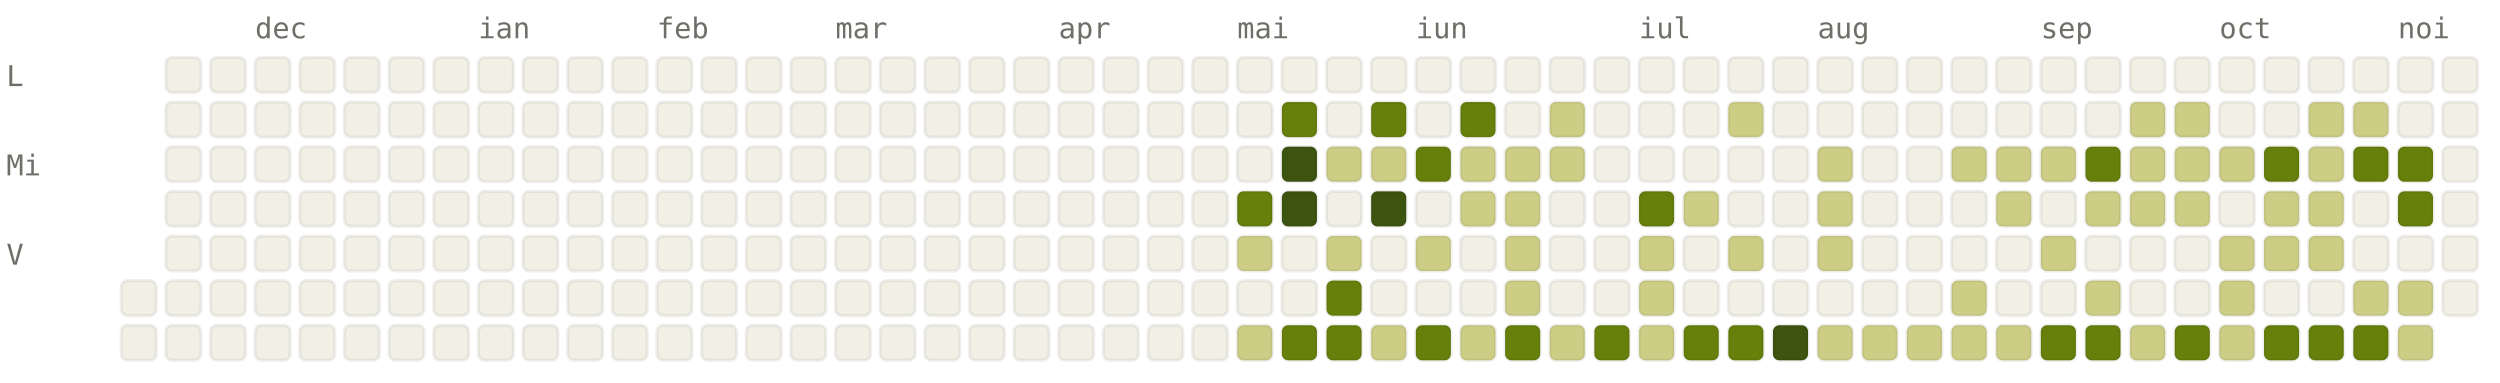
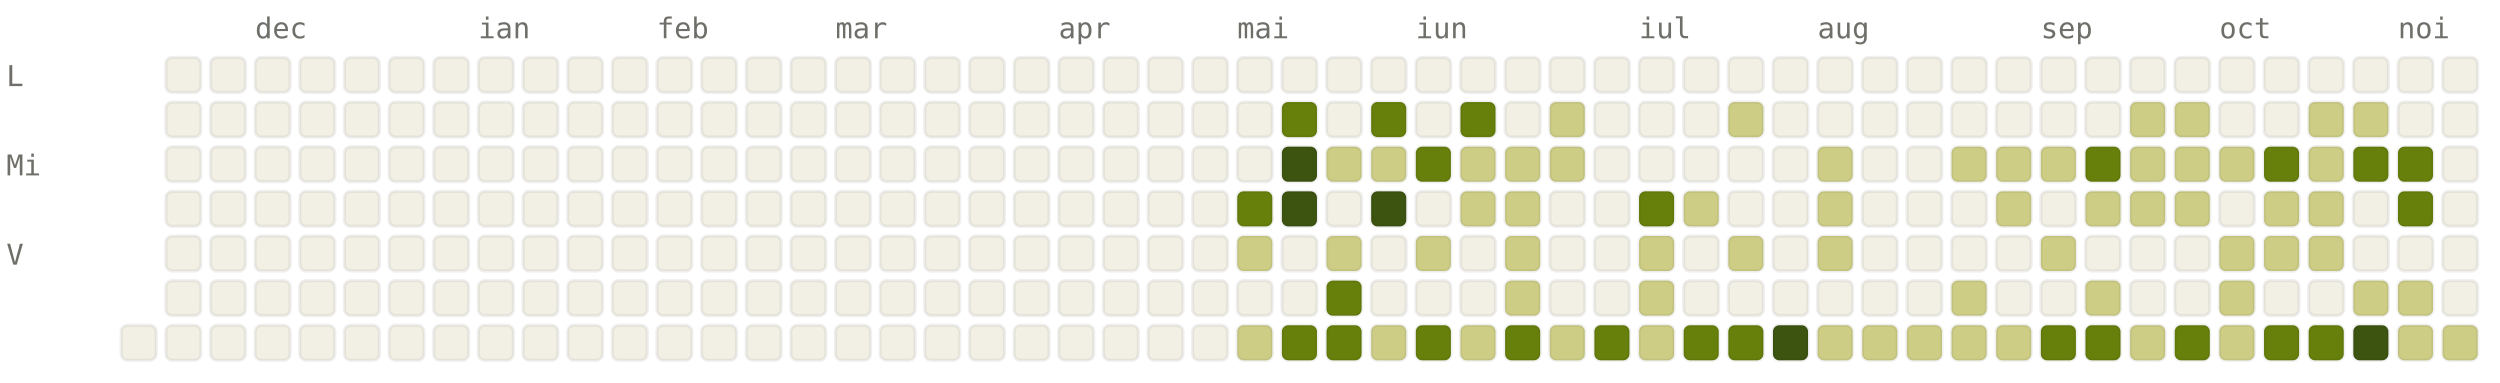
<svg xmlns="http://www.w3.org/2000/svg" viewBox="0 0 784 120" width="784" height="120" font-family="ui-monospace, SFMono-Regular, Menlo, monospace" font-size="9">
  <style>.l0{fill:#F2F0E5;stroke:rgba(0,0,0,0.06)}.l1{fill:#CDCD86;stroke:rgba(0,0,0,0.06)}.l2{fill:#A0AF54;stroke:rgba(0,0,0,0.06)}.l3{fill:#66800B;stroke:rgba(0,0,0,0.06)}.l4{fill:#3D5410;stroke:rgba(0,0,0,0.06)}.lbl{fill:#6F6E69}@media (prefers-color-scheme: dark){.l0{fill:#1C1B1A;stroke:rgba(255,255,255,0.04)}.l1{fill:#2A3D11;stroke:rgba(255,255,255,0.04)}.l2{fill:#4D6B0E;stroke:rgba(255,255,255,0.04)}.l3{fill:#879A39;stroke:rgba(255,255,255,0.04)}.l4{fill:#CDCD86;stroke:rgba(255,255,255,0.04)}.lbl{fill:#878580}}</style>
  <text x="80" y="12" class="lbl">dec</text>
  <text x="150" y="12" class="lbl">ian</text>
  <text x="206" y="12" class="lbl">feb</text>
  <text x="262" y="12" class="lbl">mar</text>
  <text x="332" y="12" class="lbl">apr</text>
  <text x="388" y="12" class="lbl">mai</text>
  <text x="444" y="12" class="lbl">iun</text>
  <text x="514" y="12" class="lbl">iul</text>
  <text x="570" y="12" class="lbl">aug</text>
  <text x="640" y="12" class="lbl">sep</text>
  <text x="696" y="12" class="lbl">oct</text>
  <text x="752" y="12" class="lbl">noi</text>
  <text x="2" y="27" class="lbl">L</text>
  <text x="2" y="55" class="lbl">Mi</text>
  <text x="2" y="83" class="lbl">V</text>
-   <rect x="38" y="88" width="11" height="11" rx="2" ry="2" class="l0" />
  <rect x="38" y="102" width="11" height="11" rx="2" ry="2" class="l0" />
  <rect x="52" y="18" width="11" height="11" rx="2" ry="2" class="l0" />
  <rect x="52" y="32" width="11" height="11" rx="2" ry="2" class="l0" />
  <rect x="52" y="46" width="11" height="11" rx="2" ry="2" class="l0" />
  <rect x="52" y="60" width="11" height="11" rx="2" ry="2" class="l0" />
  <rect x="52" y="74" width="11" height="11" rx="2" ry="2" class="l0" />
  <rect x="52" y="88" width="11" height="11" rx="2" ry="2" class="l0" />
  <rect x="52" y="102" width="11" height="11" rx="2" ry="2" class="l0" />
  <rect x="66" y="18" width="11" height="11" rx="2" ry="2" class="l0" />
  <rect x="66" y="32" width="11" height="11" rx="2" ry="2" class="l0" />
  <rect x="66" y="46" width="11" height="11" rx="2" ry="2" class="l0" />
  <rect x="66" y="60" width="11" height="11" rx="2" ry="2" class="l0" />
  <rect x="66" y="74" width="11" height="11" rx="2" ry="2" class="l0" />
  <rect x="66" y="88" width="11" height="11" rx="2" ry="2" class="l0" />
  <rect x="66" y="102" width="11" height="11" rx="2" ry="2" class="l0" />
  <rect x="80" y="18" width="11" height="11" rx="2" ry="2" class="l0" />
  <rect x="80" y="32" width="11" height="11" rx="2" ry="2" class="l0" />
  <rect x="80" y="46" width="11" height="11" rx="2" ry="2" class="l0" />
  <rect x="80" y="60" width="11" height="11" rx="2" ry="2" class="l0" />
  <rect x="80" y="74" width="11" height="11" rx="2" ry="2" class="l0" />
  <rect x="80" y="88" width="11" height="11" rx="2" ry="2" class="l0" />
  <rect x="80" y="102" width="11" height="11" rx="2" ry="2" class="l0" />
  <rect x="94" y="18" width="11" height="11" rx="2" ry="2" class="l0" />
  <rect x="94" y="32" width="11" height="11" rx="2" ry="2" class="l0" />
  <rect x="94" y="46" width="11" height="11" rx="2" ry="2" class="l0" />
  <rect x="94" y="60" width="11" height="11" rx="2" ry="2" class="l0" />
  <rect x="94" y="74" width="11" height="11" rx="2" ry="2" class="l0" />
  <rect x="94" y="88" width="11" height="11" rx="2" ry="2" class="l0" />
  <rect x="94" y="102" width="11" height="11" rx="2" ry="2" class="l0" />
  <rect x="108" y="18" width="11" height="11" rx="2" ry="2" class="l0" />
  <rect x="108" y="32" width="11" height="11" rx="2" ry="2" class="l0" />
  <rect x="108" y="46" width="11" height="11" rx="2" ry="2" class="l0" />
  <rect x="108" y="60" width="11" height="11" rx="2" ry="2" class="l0" />
  <rect x="108" y="74" width="11" height="11" rx="2" ry="2" class="l0" />
  <rect x="108" y="88" width="11" height="11" rx="2" ry="2" class="l0" />
  <rect x="108" y="102" width="11" height="11" rx="2" ry="2" class="l0" />
  <rect x="122" y="18" width="11" height="11" rx="2" ry="2" class="l0" />
  <rect x="122" y="32" width="11" height="11" rx="2" ry="2" class="l0" />
  <rect x="122" y="46" width="11" height="11" rx="2" ry="2" class="l0" />
  <rect x="122" y="60" width="11" height="11" rx="2" ry="2" class="l0" />
  <rect x="122" y="74" width="11" height="11" rx="2" ry="2" class="l0" />
  <rect x="122" y="88" width="11" height="11" rx="2" ry="2" class="l0" />
  <rect x="122" y="102" width="11" height="11" rx="2" ry="2" class="l0" />
  <rect x="136" y="18" width="11" height="11" rx="2" ry="2" class="l0" />
  <rect x="136" y="32" width="11" height="11" rx="2" ry="2" class="l0" />
  <rect x="136" y="46" width="11" height="11" rx="2" ry="2" class="l0" />
  <rect x="136" y="60" width="11" height="11" rx="2" ry="2" class="l0" />
  <rect x="136" y="74" width="11" height="11" rx="2" ry="2" class="l0" />
  <rect x="136" y="88" width="11" height="11" rx="2" ry="2" class="l0" />
  <rect x="136" y="102" width="11" height="11" rx="2" ry="2" class="l0" />
  <rect x="150" y="18" width="11" height="11" rx="2" ry="2" class="l0" />
  <rect x="150" y="32" width="11" height="11" rx="2" ry="2" class="l0" />
  <rect x="150" y="46" width="11" height="11" rx="2" ry="2" class="l0" />
  <rect x="150" y="60" width="11" height="11" rx="2" ry="2" class="l0" />
  <rect x="150" y="74" width="11" height="11" rx="2" ry="2" class="l0" />
  <rect x="150" y="88" width="11" height="11" rx="2" ry="2" class="l0" />
  <rect x="150" y="102" width="11" height="11" rx="2" ry="2" class="l0" />
  <rect x="164" y="18" width="11" height="11" rx="2" ry="2" class="l0" />
  <rect x="164" y="32" width="11" height="11" rx="2" ry="2" class="l0" />
  <rect x="164" y="46" width="11" height="11" rx="2" ry="2" class="l0" />
  <rect x="164" y="60" width="11" height="11" rx="2" ry="2" class="l0" />
  <rect x="164" y="74" width="11" height="11" rx="2" ry="2" class="l0" />
  <rect x="164" y="88" width="11" height="11" rx="2" ry="2" class="l0" />
  <rect x="164" y="102" width="11" height="11" rx="2" ry="2" class="l0" />
  <rect x="178" y="18" width="11" height="11" rx="2" ry="2" class="l0" />
  <rect x="178" y="32" width="11" height="11" rx="2" ry="2" class="l0" />
  <rect x="178" y="46" width="11" height="11" rx="2" ry="2" class="l0" />
  <rect x="178" y="60" width="11" height="11" rx="2" ry="2" class="l0" />
  <rect x="178" y="74" width="11" height="11" rx="2" ry="2" class="l0" />
  <rect x="178" y="88" width="11" height="11" rx="2" ry="2" class="l0" />
  <rect x="178" y="102" width="11" height="11" rx="2" ry="2" class="l0" />
  <rect x="192" y="18" width="11" height="11" rx="2" ry="2" class="l0" />
  <rect x="192" y="32" width="11" height="11" rx="2" ry="2" class="l0" />
  <rect x="192" y="46" width="11" height="11" rx="2" ry="2" class="l0" />
  <rect x="192" y="60" width="11" height="11" rx="2" ry="2" class="l0" />
  <rect x="192" y="74" width="11" height="11" rx="2" ry="2" class="l0" />
  <rect x="192" y="88" width="11" height="11" rx="2" ry="2" class="l0" />
  <rect x="192" y="102" width="11" height="11" rx="2" ry="2" class="l0" />
  <rect x="206" y="18" width="11" height="11" rx="2" ry="2" class="l0" />
  <rect x="206" y="32" width="11" height="11" rx="2" ry="2" class="l0" />
  <rect x="206" y="46" width="11" height="11" rx="2" ry="2" class="l0" />
  <rect x="206" y="60" width="11" height="11" rx="2" ry="2" class="l0" />
  <rect x="206" y="74" width="11" height="11" rx="2" ry="2" class="l0" />
  <rect x="206" y="88" width="11" height="11" rx="2" ry="2" class="l0" />
  <rect x="206" y="102" width="11" height="11" rx="2" ry="2" class="l0" />
  <rect x="220" y="18" width="11" height="11" rx="2" ry="2" class="l0" />
  <rect x="220" y="32" width="11" height="11" rx="2" ry="2" class="l0" />
  <rect x="220" y="46" width="11" height="11" rx="2" ry="2" class="l0" />
  <rect x="220" y="60" width="11" height="11" rx="2" ry="2" class="l0" />
  <rect x="220" y="74" width="11" height="11" rx="2" ry="2" class="l0" />
  <rect x="220" y="88" width="11" height="11" rx="2" ry="2" class="l0" />
  <rect x="220" y="102" width="11" height="11" rx="2" ry="2" class="l0" />
  <rect x="234" y="18" width="11" height="11" rx="2" ry="2" class="l0" />
  <rect x="234" y="32" width="11" height="11" rx="2" ry="2" class="l0" />
  <rect x="234" y="46" width="11" height="11" rx="2" ry="2" class="l0" />
  <rect x="234" y="60" width="11" height="11" rx="2" ry="2" class="l0" />
  <rect x="234" y="74" width="11" height="11" rx="2" ry="2" class="l0" />
  <rect x="234" y="88" width="11" height="11" rx="2" ry="2" class="l0" />
  <rect x="234" y="102" width="11" height="11" rx="2" ry="2" class="l0" />
  <rect x="248" y="18" width="11" height="11" rx="2" ry="2" class="l0" />
  <rect x="248" y="32" width="11" height="11" rx="2" ry="2" class="l0" />
  <rect x="248" y="46" width="11" height="11" rx="2" ry="2" class="l0" />
  <rect x="248" y="60" width="11" height="11" rx="2" ry="2" class="l0" />
  <rect x="248" y="74" width="11" height="11" rx="2" ry="2" class="l0" />
  <rect x="248" y="88" width="11" height="11" rx="2" ry="2" class="l0" />
  <rect x="248" y="102" width="11" height="11" rx="2" ry="2" class="l0" />
  <rect x="262" y="18" width="11" height="11" rx="2" ry="2" class="l0" />
  <rect x="262" y="32" width="11" height="11" rx="2" ry="2" class="l0" />
  <rect x="262" y="46" width="11" height="11" rx="2" ry="2" class="l0" />
  <rect x="262" y="60" width="11" height="11" rx="2" ry="2" class="l0" />
  <rect x="262" y="74" width="11" height="11" rx="2" ry="2" class="l0" />
  <rect x="262" y="88" width="11" height="11" rx="2" ry="2" class="l0" />
  <rect x="262" y="102" width="11" height="11" rx="2" ry="2" class="l0" />
  <rect x="276" y="18" width="11" height="11" rx="2" ry="2" class="l0" />
  <rect x="276" y="32" width="11" height="11" rx="2" ry="2" class="l0" />
  <rect x="276" y="46" width="11" height="11" rx="2" ry="2" class="l0" />
  <rect x="276" y="60" width="11" height="11" rx="2" ry="2" class="l0" />
  <rect x="276" y="74" width="11" height="11" rx="2" ry="2" class="l0" />
  <rect x="276" y="88" width="11" height="11" rx="2" ry="2" class="l0" />
  <rect x="276" y="102" width="11" height="11" rx="2" ry="2" class="l0" />
  <rect x="290" y="18" width="11" height="11" rx="2" ry="2" class="l0" />
  <rect x="290" y="32" width="11" height="11" rx="2" ry="2" class="l0" />
  <rect x="290" y="46" width="11" height="11" rx="2" ry="2" class="l0" />
  <rect x="290" y="60" width="11" height="11" rx="2" ry="2" class="l0" />
  <rect x="290" y="74" width="11" height="11" rx="2" ry="2" class="l0" />
  <rect x="290" y="88" width="11" height="11" rx="2" ry="2" class="l0" />
  <rect x="290" y="102" width="11" height="11" rx="2" ry="2" class="l0" />
  <rect x="304" y="18" width="11" height="11" rx="2" ry="2" class="l0" />
  <rect x="304" y="32" width="11" height="11" rx="2" ry="2" class="l0" />
  <rect x="304" y="46" width="11" height="11" rx="2" ry="2" class="l0" />
  <rect x="304" y="60" width="11" height="11" rx="2" ry="2" class="l0" />
  <rect x="304" y="74" width="11" height="11" rx="2" ry="2" class="l0" />
  <rect x="304" y="88" width="11" height="11" rx="2" ry="2" class="l0" />
  <rect x="304" y="102" width="11" height="11" rx="2" ry="2" class="l0" />
  <rect x="318" y="18" width="11" height="11" rx="2" ry="2" class="l0" />
  <rect x="318" y="32" width="11" height="11" rx="2" ry="2" class="l0" />
  <rect x="318" y="46" width="11" height="11" rx="2" ry="2" class="l0" />
  <rect x="318" y="60" width="11" height="11" rx="2" ry="2" class="l0" />
  <rect x="318" y="74" width="11" height="11" rx="2" ry="2" class="l0" />
  <rect x="318" y="88" width="11" height="11" rx="2" ry="2" class="l0" />
  <rect x="318" y="102" width="11" height="11" rx="2" ry="2" class="l0" />
  <rect x="332" y="18" width="11" height="11" rx="2" ry="2" class="l0" />
  <rect x="332" y="32" width="11" height="11" rx="2" ry="2" class="l0" />
  <rect x="332" y="46" width="11" height="11" rx="2" ry="2" class="l0" />
  <rect x="332" y="60" width="11" height="11" rx="2" ry="2" class="l0" />
  <rect x="332" y="74" width="11" height="11" rx="2" ry="2" class="l0" />
  <rect x="332" y="88" width="11" height="11" rx="2" ry="2" class="l0" />
  <rect x="332" y="102" width="11" height="11" rx="2" ry="2" class="l0" />
  <rect x="346" y="18" width="11" height="11" rx="2" ry="2" class="l0" />
  <rect x="346" y="32" width="11" height="11" rx="2" ry="2" class="l0" />
  <rect x="346" y="46" width="11" height="11" rx="2" ry="2" class="l0" />
  <rect x="346" y="60" width="11" height="11" rx="2" ry="2" class="l0" />
  <rect x="346" y="74" width="11" height="11" rx="2" ry="2" class="l0" />
  <rect x="346" y="88" width="11" height="11" rx="2" ry="2" class="l0" />
  <rect x="346" y="102" width="11" height="11" rx="2" ry="2" class="l0" />
  <rect x="360" y="18" width="11" height="11" rx="2" ry="2" class="l0" />
  <rect x="360" y="32" width="11" height="11" rx="2" ry="2" class="l0" />
  <rect x="360" y="46" width="11" height="11" rx="2" ry="2" class="l0" />
  <rect x="360" y="60" width="11" height="11" rx="2" ry="2" class="l0" />
  <rect x="360" y="74" width="11" height="11" rx="2" ry="2" class="l0" />
  <rect x="360" y="88" width="11" height="11" rx="2" ry="2" class="l0" />
  <rect x="360" y="102" width="11" height="11" rx="2" ry="2" class="l0" />
  <rect x="374" y="18" width="11" height="11" rx="2" ry="2" class="l0" />
  <rect x="374" y="32" width="11" height="11" rx="2" ry="2" class="l0" />
  <rect x="374" y="46" width="11" height="11" rx="2" ry="2" class="l0" />
  <rect x="374" y="60" width="11" height="11" rx="2" ry="2" class="l0" />
  <rect x="374" y="74" width="11" height="11" rx="2" ry="2" class="l0" />
  <rect x="374" y="88" width="11" height="11" rx="2" ry="2" class="l0" />
  <rect x="374" y="102" width="11" height="11" rx="2" ry="2" class="l0" />
  <rect x="388" y="18" width="11" height="11" rx="2" ry="2" class="l0" />
  <rect x="388" y="32" width="11" height="11" rx="2" ry="2" class="l0" />
  <rect x="388" y="46" width="11" height="11" rx="2" ry="2" class="l0" />
  <rect x="388" y="60" width="11" height="11" rx="2" ry="2" class="l3" />
  <rect x="388" y="74" width="11" height="11" rx="2" ry="2" class="l1" />
  <rect x="388" y="88" width="11" height="11" rx="2" ry="2" class="l0" />
  <rect x="388" y="102" width="11" height="11" rx="2" ry="2" class="l1" />
  <rect x="402" y="18" width="11" height="11" rx="2" ry="2" class="l0" />
  <rect x="402" y="32" width="11" height="11" rx="2" ry="2" class="l3" />
  <rect x="402" y="46" width="11" height="11" rx="2" ry="2" class="l4" />
  <rect x="402" y="60" width="11" height="11" rx="2" ry="2" class="l4" />
  <rect x="402" y="74" width="11" height="11" rx="2" ry="2" class="l0" />
  <rect x="402" y="88" width="11" height="11" rx="2" ry="2" class="l0" />
  <rect x="402" y="102" width="11" height="11" rx="2" ry="2" class="l3" />
  <rect x="416" y="18" width="11" height="11" rx="2" ry="2" class="l0" />
  <rect x="416" y="32" width="11" height="11" rx="2" ry="2" class="l0" />
  <rect x="416" y="46" width="11" height="11" rx="2" ry="2" class="l1" />
  <rect x="416" y="60" width="11" height="11" rx="2" ry="2" class="l0" />
  <rect x="416" y="74" width="11" height="11" rx="2" ry="2" class="l1" />
  <rect x="416" y="88" width="11" height="11" rx="2" ry="2" class="l3" />
  <rect x="416" y="102" width="11" height="11" rx="2" ry="2" class="l3" />
  <rect x="430" y="18" width="11" height="11" rx="2" ry="2" class="l0" />
  <rect x="430" y="32" width="11" height="11" rx="2" ry="2" class="l3" />
  <rect x="430" y="46" width="11" height="11" rx="2" ry="2" class="l1" />
  <rect x="430" y="60" width="11" height="11" rx="2" ry="2" class="l4" />
  <rect x="430" y="74" width="11" height="11" rx="2" ry="2" class="l0" />
  <rect x="430" y="88" width="11" height="11" rx="2" ry="2" class="l0" />
  <rect x="430" y="102" width="11" height="11" rx="2" ry="2" class="l1" />
  <rect x="444" y="18" width="11" height="11" rx="2" ry="2" class="l0" />
  <rect x="444" y="32" width="11" height="11" rx="2" ry="2" class="l0" />
  <rect x="444" y="46" width="11" height="11" rx="2" ry="2" class="l3" />
  <rect x="444" y="60" width="11" height="11" rx="2" ry="2" class="l0" />
  <rect x="444" y="74" width="11" height="11" rx="2" ry="2" class="l1" />
  <rect x="444" y="88" width="11" height="11" rx="2" ry="2" class="l0" />
  <rect x="444" y="102" width="11" height="11" rx="2" ry="2" class="l3" />
  <rect x="458" y="18" width="11" height="11" rx="2" ry="2" class="l0" />
  <rect x="458" y="32" width="11" height="11" rx="2" ry="2" class="l3" />
  <rect x="458" y="46" width="11" height="11" rx="2" ry="2" class="l1" />
  <rect x="458" y="60" width="11" height="11" rx="2" ry="2" class="l1" />
  <rect x="458" y="74" width="11" height="11" rx="2" ry="2" class="l0" />
  <rect x="458" y="88" width="11" height="11" rx="2" ry="2" class="l0" />
  <rect x="458" y="102" width="11" height="11" rx="2" ry="2" class="l1" />
  <rect x="472" y="18" width="11" height="11" rx="2" ry="2" class="l0" />
  <rect x="472" y="32" width="11" height="11" rx="2" ry="2" class="l0" />
  <rect x="472" y="46" width="11" height="11" rx="2" ry="2" class="l1" />
  <rect x="472" y="60" width="11" height="11" rx="2" ry="2" class="l1" />
  <rect x="472" y="74" width="11" height="11" rx="2" ry="2" class="l1" />
  <rect x="472" y="88" width="11" height="11" rx="2" ry="2" class="l1" />
  <rect x="472" y="102" width="11" height="11" rx="2" ry="2" class="l3" />
  <rect x="486" y="18" width="11" height="11" rx="2" ry="2" class="l0" />
  <rect x="486" y="32" width="11" height="11" rx="2" ry="2" class="l1" />
  <rect x="486" y="46" width="11" height="11" rx="2" ry="2" class="l1" />
  <rect x="486" y="60" width="11" height="11" rx="2" ry="2" class="l0" />
  <rect x="486" y="74" width="11" height="11" rx="2" ry="2" class="l0" />
  <rect x="486" y="88" width="11" height="11" rx="2" ry="2" class="l0" />
  <rect x="486" y="102" width="11" height="11" rx="2" ry="2" class="l1" />
  <rect x="500" y="18" width="11" height="11" rx="2" ry="2" class="l0" />
  <rect x="500" y="32" width="11" height="11" rx="2" ry="2" class="l0" />
  <rect x="500" y="46" width="11" height="11" rx="2" ry="2" class="l0" />
  <rect x="500" y="60" width="11" height="11" rx="2" ry="2" class="l0" />
  <rect x="500" y="74" width="11" height="11" rx="2" ry="2" class="l0" />
  <rect x="500" y="88" width="11" height="11" rx="2" ry="2" class="l0" />
  <rect x="500" y="102" width="11" height="11" rx="2" ry="2" class="l3" />
  <rect x="514" y="18" width="11" height="11" rx="2" ry="2" class="l0" />
  <rect x="514" y="32" width="11" height="11" rx="2" ry="2" class="l0" />
  <rect x="514" y="46" width="11" height="11" rx="2" ry="2" class="l0" />
  <rect x="514" y="60" width="11" height="11" rx="2" ry="2" class="l3" />
  <rect x="514" y="74" width="11" height="11" rx="2" ry="2" class="l1" />
  <rect x="514" y="88" width="11" height="11" rx="2" ry="2" class="l1" />
  <rect x="514" y="102" width="11" height="11" rx="2" ry="2" class="l1" />
  <rect x="528" y="18" width="11" height="11" rx="2" ry="2" class="l0" />
  <rect x="528" y="32" width="11" height="11" rx="2" ry="2" class="l0" />
  <rect x="528" y="46" width="11" height="11" rx="2" ry="2" class="l0" />
  <rect x="528" y="60" width="11" height="11" rx="2" ry="2" class="l1" />
  <rect x="528" y="74" width="11" height="11" rx="2" ry="2" class="l0" />
  <rect x="528" y="88" width="11" height="11" rx="2" ry="2" class="l0" />
  <rect x="528" y="102" width="11" height="11" rx="2" ry="2" class="l3" />
  <rect x="542" y="18" width="11" height="11" rx="2" ry="2" class="l0" />
  <rect x="542" y="32" width="11" height="11" rx="2" ry="2" class="l1" />
  <rect x="542" y="46" width="11" height="11" rx="2" ry="2" class="l0" />
  <rect x="542" y="60" width="11" height="11" rx="2" ry="2" class="l0" />
  <rect x="542" y="74" width="11" height="11" rx="2" ry="2" class="l1" />
  <rect x="542" y="88" width="11" height="11" rx="2" ry="2" class="l0" />
  <rect x="542" y="102" width="11" height="11" rx="2" ry="2" class="l3" />
  <rect x="556" y="18" width="11" height="11" rx="2" ry="2" class="l0" />
  <rect x="556" y="32" width="11" height="11" rx="2" ry="2" class="l0" />
  <rect x="556" y="46" width="11" height="11" rx="2" ry="2" class="l0" />
  <rect x="556" y="60" width="11" height="11" rx="2" ry="2" class="l0" />
  <rect x="556" y="74" width="11" height="11" rx="2" ry="2" class="l0" />
  <rect x="556" y="88" width="11" height="11" rx="2" ry="2" class="l0" />
  <rect x="556" y="102" width="11" height="11" rx="2" ry="2" class="l4" />
  <rect x="570" y="18" width="11" height="11" rx="2" ry="2" class="l0" />
  <rect x="570" y="32" width="11" height="11" rx="2" ry="2" class="l0" />
  <rect x="570" y="46" width="11" height="11" rx="2" ry="2" class="l1" />
  <rect x="570" y="60" width="11" height="11" rx="2" ry="2" class="l1" />
  <rect x="570" y="74" width="11" height="11" rx="2" ry="2" class="l1" />
  <rect x="570" y="88" width="11" height="11" rx="2" ry="2" class="l0" />
  <rect x="570" y="102" width="11" height="11" rx="2" ry="2" class="l1" />
  <rect x="584" y="18" width="11" height="11" rx="2" ry="2" class="l0" />
  <rect x="584" y="32" width="11" height="11" rx="2" ry="2" class="l0" />
  <rect x="584" y="46" width="11" height="11" rx="2" ry="2" class="l0" />
  <rect x="584" y="60" width="11" height="11" rx="2" ry="2" class="l0" />
  <rect x="584" y="74" width="11" height="11" rx="2" ry="2" class="l0" />
  <rect x="584" y="88" width="11" height="11" rx="2" ry="2" class="l0" />
  <rect x="584" y="102" width="11" height="11" rx="2" ry="2" class="l1" />
  <rect x="598" y="18" width="11" height="11" rx="2" ry="2" class="l0" />
  <rect x="598" y="32" width="11" height="11" rx="2" ry="2" class="l0" />
  <rect x="598" y="46" width="11" height="11" rx="2" ry="2" class="l0" />
  <rect x="598" y="60" width="11" height="11" rx="2" ry="2" class="l0" />
  <rect x="598" y="74" width="11" height="11" rx="2" ry="2" class="l0" />
  <rect x="598" y="88" width="11" height="11" rx="2" ry="2" class="l0" />
  <rect x="598" y="102" width="11" height="11" rx="2" ry="2" class="l1" />
  <rect x="612" y="18" width="11" height="11" rx="2" ry="2" class="l0" />
  <rect x="612" y="32" width="11" height="11" rx="2" ry="2" class="l0" />
  <rect x="612" y="46" width="11" height="11" rx="2" ry="2" class="l1" />
  <rect x="612" y="60" width="11" height="11" rx="2" ry="2" class="l0" />
  <rect x="612" y="74" width="11" height="11" rx="2" ry="2" class="l0" />
  <rect x="612" y="88" width="11" height="11" rx="2" ry="2" class="l1" />
  <rect x="612" y="102" width="11" height="11" rx="2" ry="2" class="l1" />
  <rect x="626" y="18" width="11" height="11" rx="2" ry="2" class="l0" />
  <rect x="626" y="32" width="11" height="11" rx="2" ry="2" class="l0" />
  <rect x="626" y="46" width="11" height="11" rx="2" ry="2" class="l1" />
  <rect x="626" y="60" width="11" height="11" rx="2" ry="2" class="l1" />
  <rect x="626" y="74" width="11" height="11" rx="2" ry="2" class="l0" />
  <rect x="626" y="88" width="11" height="11" rx="2" ry="2" class="l0" />
  <rect x="626" y="102" width="11" height="11" rx="2" ry="2" class="l1" />
  <rect x="640" y="18" width="11" height="11" rx="2" ry="2" class="l0" />
  <rect x="640" y="32" width="11" height="11" rx="2" ry="2" class="l0" />
  <rect x="640" y="46" width="11" height="11" rx="2" ry="2" class="l1" />
  <rect x="640" y="60" width="11" height="11" rx="2" ry="2" class="l0" />
  <rect x="640" y="74" width="11" height="11" rx="2" ry="2" class="l1" />
  <rect x="640" y="88" width="11" height="11" rx="2" ry="2" class="l0" />
  <rect x="640" y="102" width="11" height="11" rx="2" ry="2" class="l3" />
  <rect x="654" y="18" width="11" height="11" rx="2" ry="2" class="l0" />
  <rect x="654" y="32" width="11" height="11" rx="2" ry="2" class="l0" />
  <rect x="654" y="46" width="11" height="11" rx="2" ry="2" class="l3" />
  <rect x="654" y="60" width="11" height="11" rx="2" ry="2" class="l1" />
  <rect x="654" y="74" width="11" height="11" rx="2" ry="2" class="l0" />
  <rect x="654" y="88" width="11" height="11" rx="2" ry="2" class="l1" />
  <rect x="654" y="102" width="11" height="11" rx="2" ry="2" class="l3" />
  <rect x="668" y="18" width="11" height="11" rx="2" ry="2" class="l0" />
  <rect x="668" y="32" width="11" height="11" rx="2" ry="2" class="l1" />
  <rect x="668" y="46" width="11" height="11" rx="2" ry="2" class="l1" />
  <rect x="668" y="60" width="11" height="11" rx="2" ry="2" class="l1" />
  <rect x="668" y="74" width="11" height="11" rx="2" ry="2" class="l0" />
  <rect x="668" y="88" width="11" height="11" rx="2" ry="2" class="l0" />
  <rect x="668" y="102" width="11" height="11" rx="2" ry="2" class="l1" />
  <rect x="682" y="18" width="11" height="11" rx="2" ry="2" class="l0" />
  <rect x="682" y="32" width="11" height="11" rx="2" ry="2" class="l1" />
  <rect x="682" y="46" width="11" height="11" rx="2" ry="2" class="l1" />
  <rect x="682" y="60" width="11" height="11" rx="2" ry="2" class="l1" />
  <rect x="682" y="74" width="11" height="11" rx="2" ry="2" class="l0" />
  <rect x="682" y="88" width="11" height="11" rx="2" ry="2" class="l0" />
  <rect x="682" y="102" width="11" height="11" rx="2" ry="2" class="l3" />
  <rect x="696" y="18" width="11" height="11" rx="2" ry="2" class="l0" />
  <rect x="696" y="32" width="11" height="11" rx="2" ry="2" class="l0" />
  <rect x="696" y="46" width="11" height="11" rx="2" ry="2" class="l1" />
  <rect x="696" y="60" width="11" height="11" rx="2" ry="2" class="l0" />
  <rect x="696" y="74" width="11" height="11" rx="2" ry="2" class="l1" />
  <rect x="696" y="88" width="11" height="11" rx="2" ry="2" class="l1" />
  <rect x="696" y="102" width="11" height="11" rx="2" ry="2" class="l1" />
  <rect x="710" y="18" width="11" height="11" rx="2" ry="2" class="l0" />
  <rect x="710" y="32" width="11" height="11" rx="2" ry="2" class="l0" />
  <rect x="710" y="46" width="11" height="11" rx="2" ry="2" class="l3" />
  <rect x="710" y="60" width="11" height="11" rx="2" ry="2" class="l1" />
  <rect x="710" y="74" width="11" height="11" rx="2" ry="2" class="l1" />
  <rect x="710" y="88" width="11" height="11" rx="2" ry="2" class="l0" />
  <rect x="710" y="102" width="11" height="11" rx="2" ry="2" class="l3" />
  <rect x="724" y="18" width="11" height="11" rx="2" ry="2" class="l0" />
  <rect x="724" y="32" width="11" height="11" rx="2" ry="2" class="l1" />
  <rect x="724" y="46" width="11" height="11" rx="2" ry="2" class="l1" />
  <rect x="724" y="60" width="11" height="11" rx="2" ry="2" class="l1" />
  <rect x="724" y="74" width="11" height="11" rx="2" ry="2" class="l1" />
  <rect x="724" y="88" width="11" height="11" rx="2" ry="2" class="l0" />
  <rect x="724" y="102" width="11" height="11" rx="2" ry="2" class="l3" />
  <rect x="738" y="18" width="11" height="11" rx="2" ry="2" class="l0" />
  <rect x="738" y="32" width="11" height="11" rx="2" ry="2" class="l1" />
  <rect x="738" y="46" width="11" height="11" rx="2" ry="2" class="l3" />
  <rect x="738" y="60" width="11" height="11" rx="2" ry="2" class="l0" />
  <rect x="738" y="74" width="11" height="11" rx="2" ry="2" class="l0" />
  <rect x="738" y="88" width="11" height="11" rx="2" ry="2" class="l1" />
-   <rect x="738" y="102" width="11" height="11" rx="2" ry="2" class="l3" />
+   <rect x="738" y="102" width="11" height="11" rx="2" ry="2" class="l4" />
  <rect x="752" y="18" width="11" height="11" rx="2" ry="2" class="l0" />
  <rect x="752" y="32" width="11" height="11" rx="2" ry="2" class="l0" />
  <rect x="752" y="46" width="11" height="11" rx="2" ry="2" class="l3" />
  <rect x="752" y="60" width="11" height="11" rx="2" ry="2" class="l3" />
  <rect x="752" y="74" width="11" height="11" rx="2" ry="2" class="l0" />
  <rect x="752" y="88" width="11" height="11" rx="2" ry="2" class="l1" />
  <rect x="752" y="102" width="11" height="11" rx="2" ry="2" class="l1" />
  <rect x="766" y="18" width="11" height="11" rx="2" ry="2" class="l0" />
  <rect x="766" y="32" width="11" height="11" rx="2" ry="2" class="l0" />
  <rect x="766" y="46" width="11" height="11" rx="2" ry="2" class="l0" />
  <rect x="766" y="60" width="11" height="11" rx="2" ry="2" class="l0" />
  <rect x="766" y="74" width="11" height="11" rx="2" ry="2" class="l0" />
  <rect x="766" y="88" width="11" height="11" rx="2" ry="2" class="l0" />
+   <rect x="766" y="102" width="11" height="11" rx="2" ry="2" class="l1" />
</svg>
